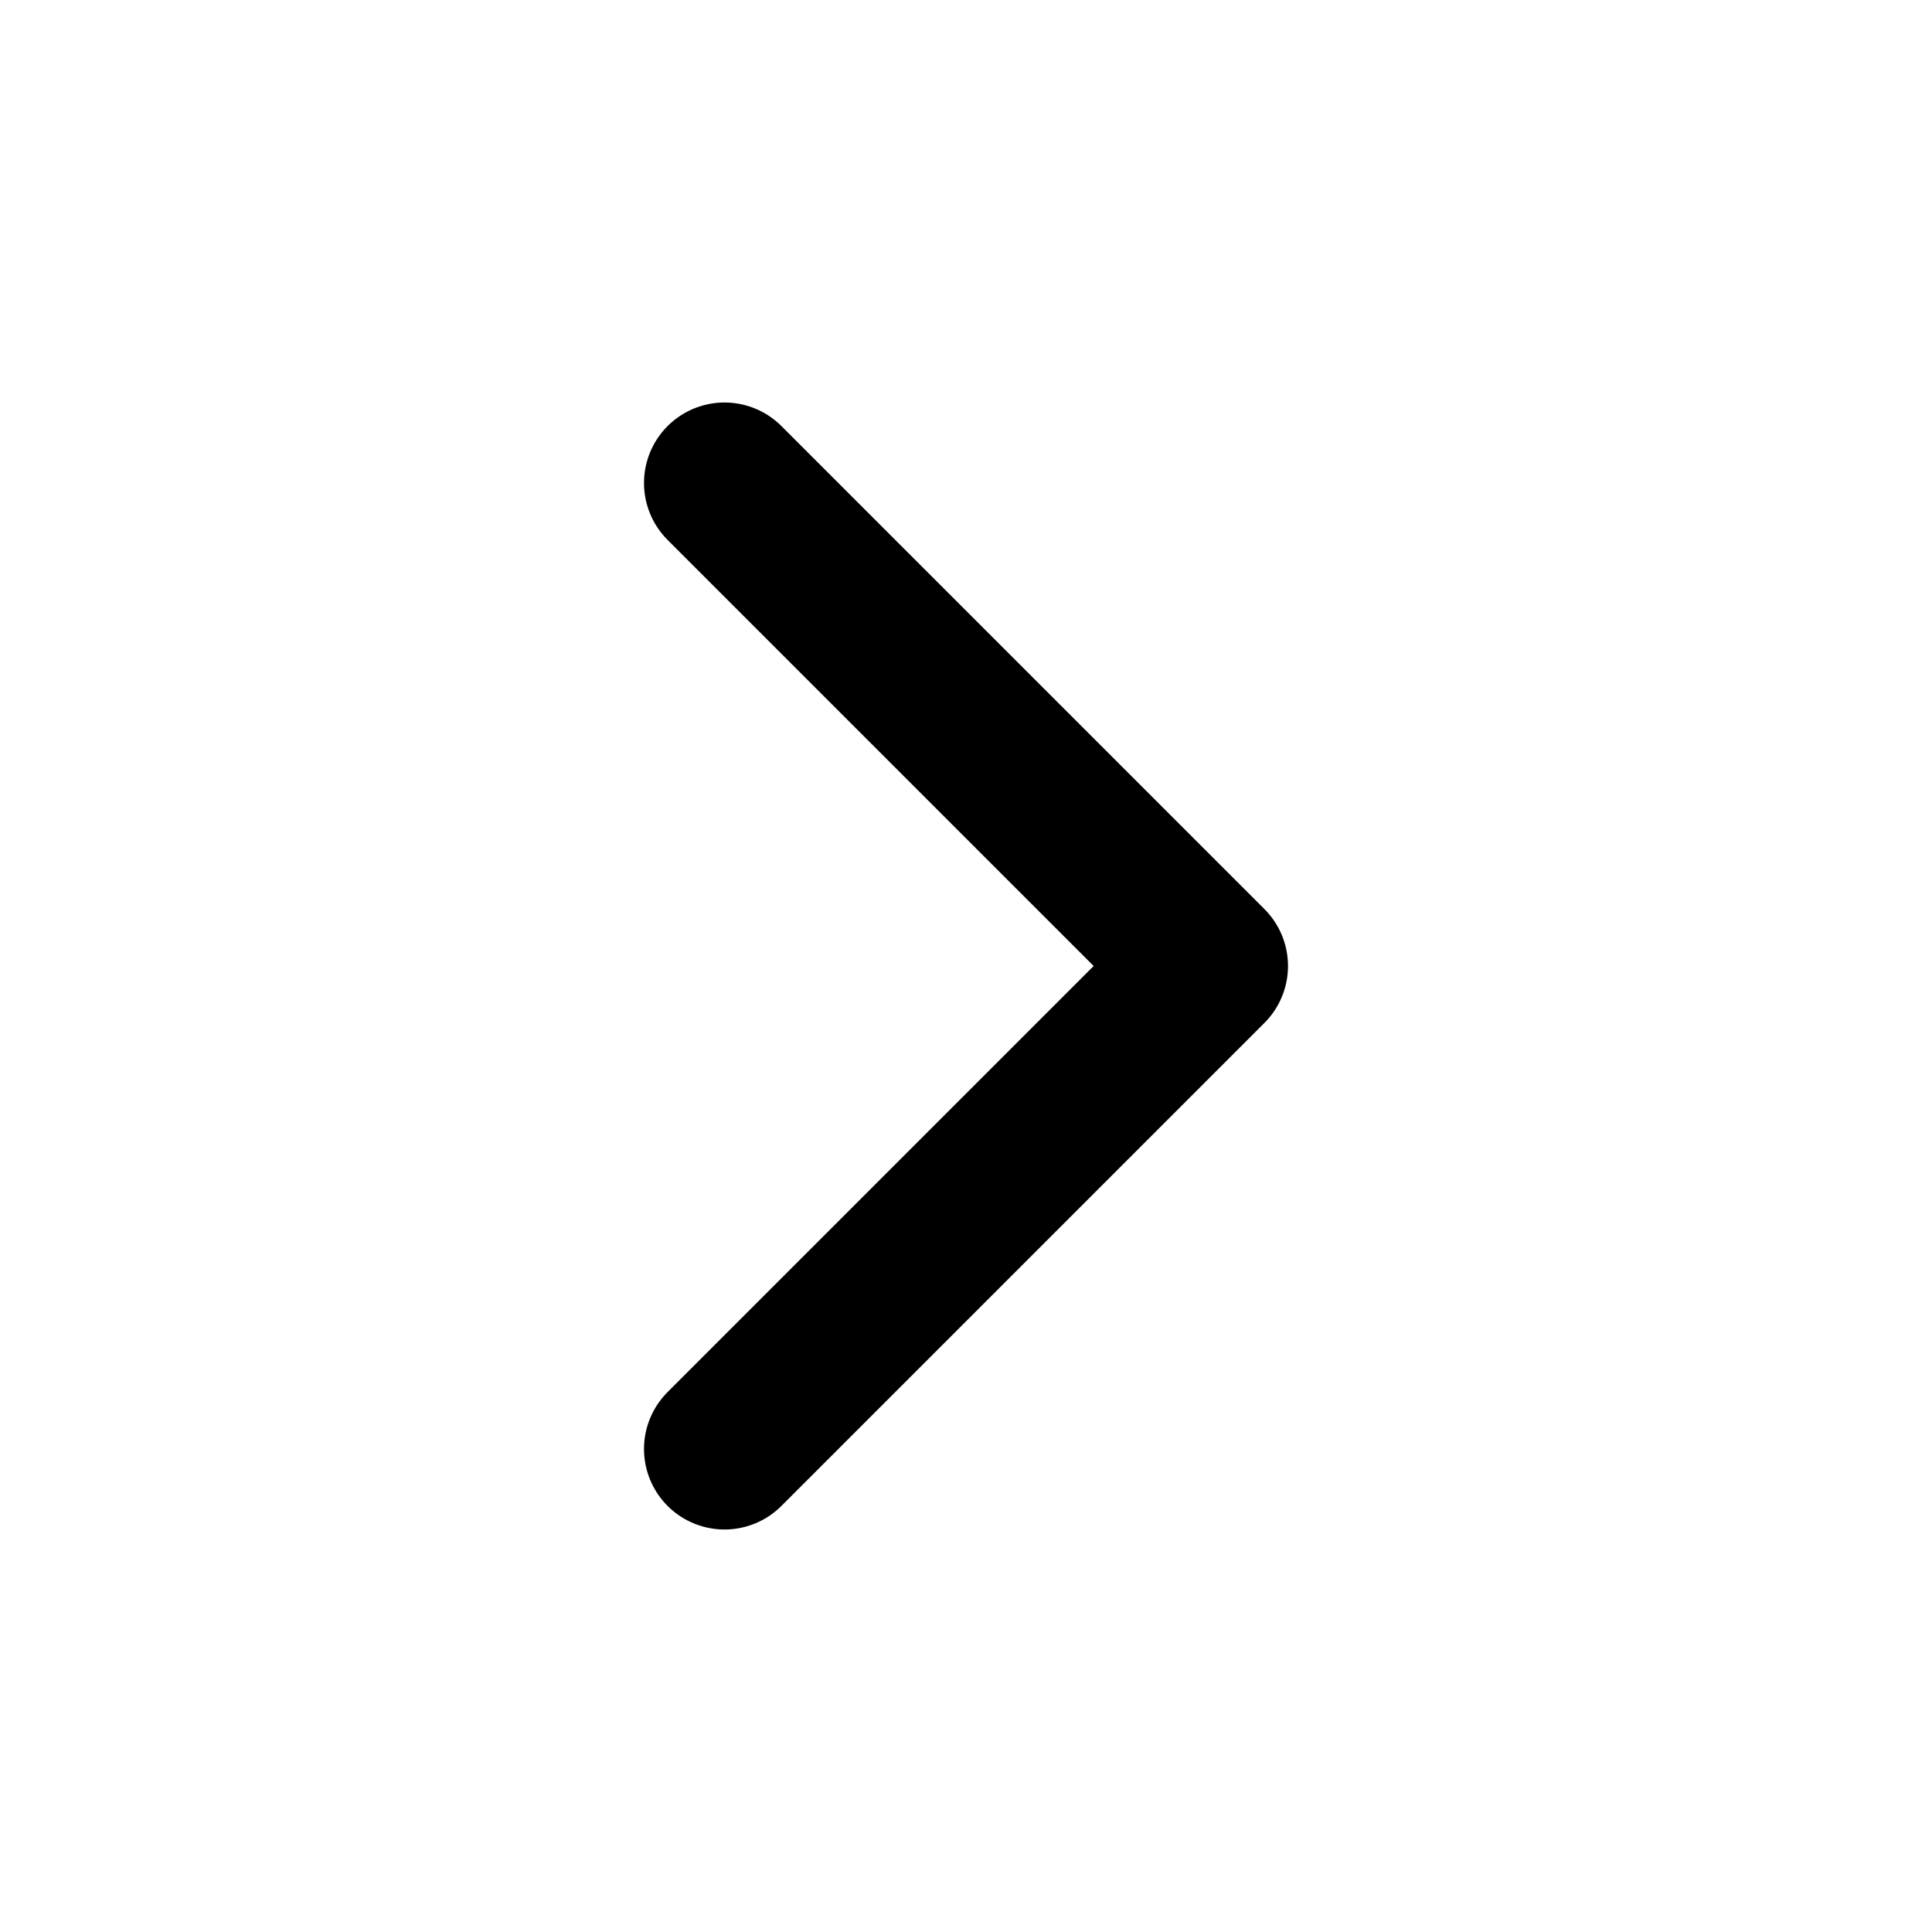
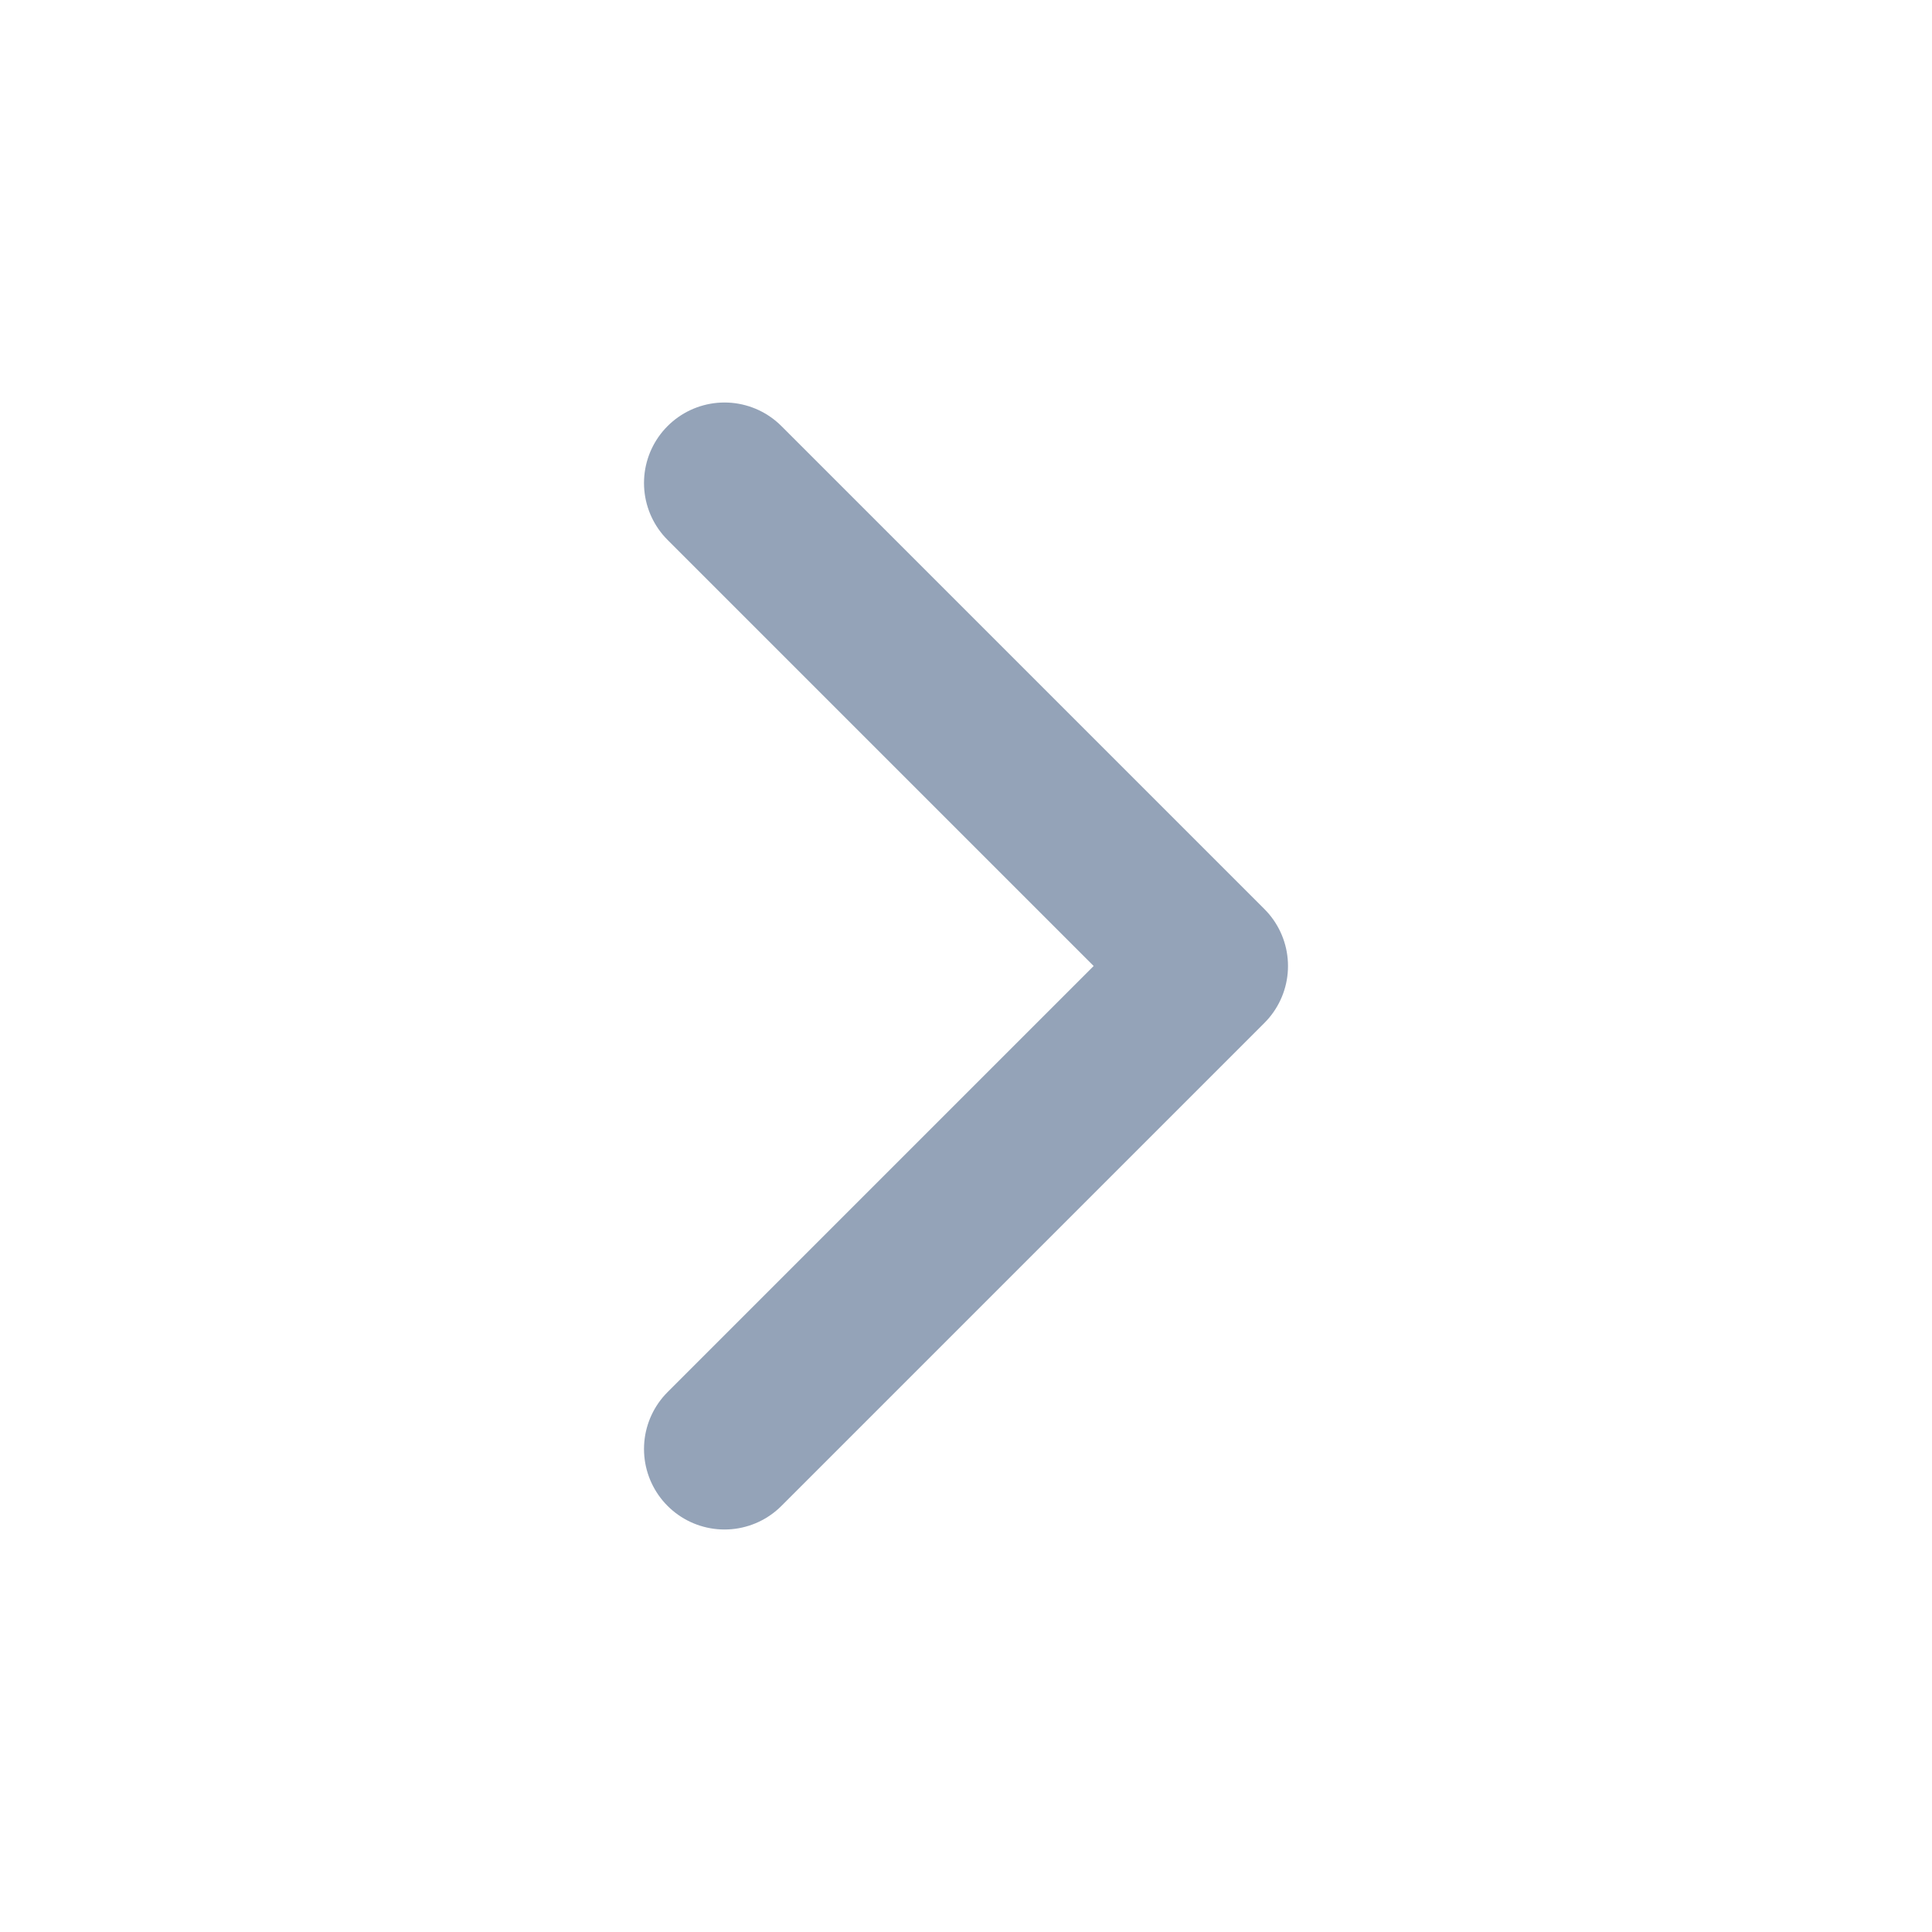
- <svg xmlns="http://www.w3.org/2000/svg" viewBox="0 0 24 24" fill="none" stroke="currentColor" stroke-width="2" stroke-linecap="round" stroke-linejoin="round">
+ <svg xmlns="http://www.w3.org/2000/svg" viewBox="0 0 24 24" fill="none" stroke="#94A3B8" stroke-width="2" stroke-linecap="round" stroke-linejoin="round">
  <path d="m9 6 6 6-6 6" />
</svg>
